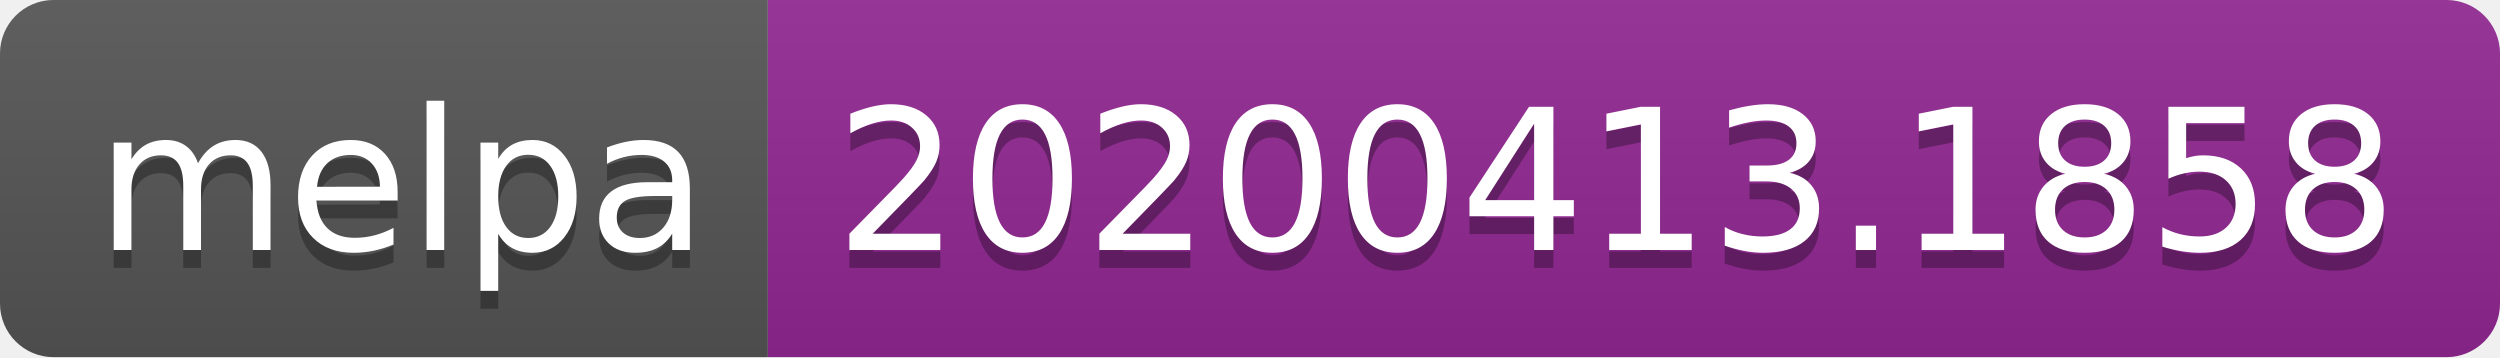
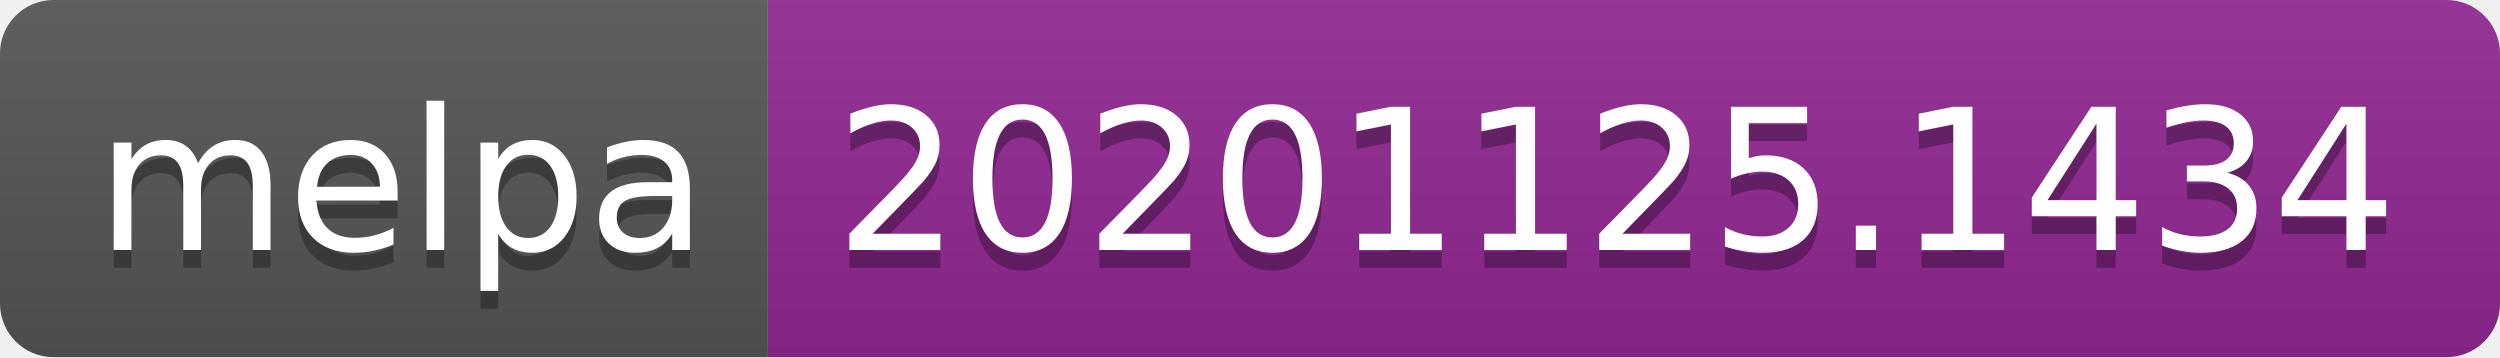
- <svg xmlns="http://www.w3.org/2000/svg" width="140" height="20" role="img" aria-label="melpa: 20200413.1858">
+ <svg xmlns="http://www.w3.org/2000/svg" width="140" height="20" role="img" aria-label="melpa: 20201125.1434">
  <linearGradient id="s" x2="0" y2="100%">
    <stop offset="0" stop-color="#bbb" stop-opacity=".1" />
    <stop offset="1" stop-opacity=".1" />
  </linearGradient>
  <clipPath id="r">
    <rect width="140" height="20" rx="3" fill="#fff" />
  </clipPath>
  <g clip-path="url(#r)">
    <rect width="43" height="20" fill="#555" />
    <rect x="43" width="97" height="20" fill="#922793" />
    <rect width="140" height="20" fill="url(#s)" />
  </g>
  <g fill="#fff" text-anchor="middle" font-family="Verdana,Geneva,DejaVu Sans,sans-serif" text-rendering="geometricPrecision" font-size="110">
    <text aria-hidden="true" x="225" y="150" fill="#010101" fill-opacity=".3" transform="scale(.1)" textLength="330">melpa</text>
    <text x="225" y="140" transform="scale(.1)" fill="#fff" textLength="330">melpa</text>
-     <text aria-hidden="true" x="905" y="150" fill="#010101" fill-opacity=".3" transform="scale(.1)" textLength="870">20200413.1858</text>
-     <text x="905" y="140" transform="scale(.1)" fill="#fff" textLength="870">20200413.1858</text>
+     <text aria-hidden="true" x="905" y="150" fill="#010101" fill-opacity=".3" transform="scale(.1)" textLength="870">20201125.1434</text>
+     <text x="905" y="140" transform="scale(.1)" fill="#fff" textLength="870">20201125.1434</text>
  </g>
</svg>
